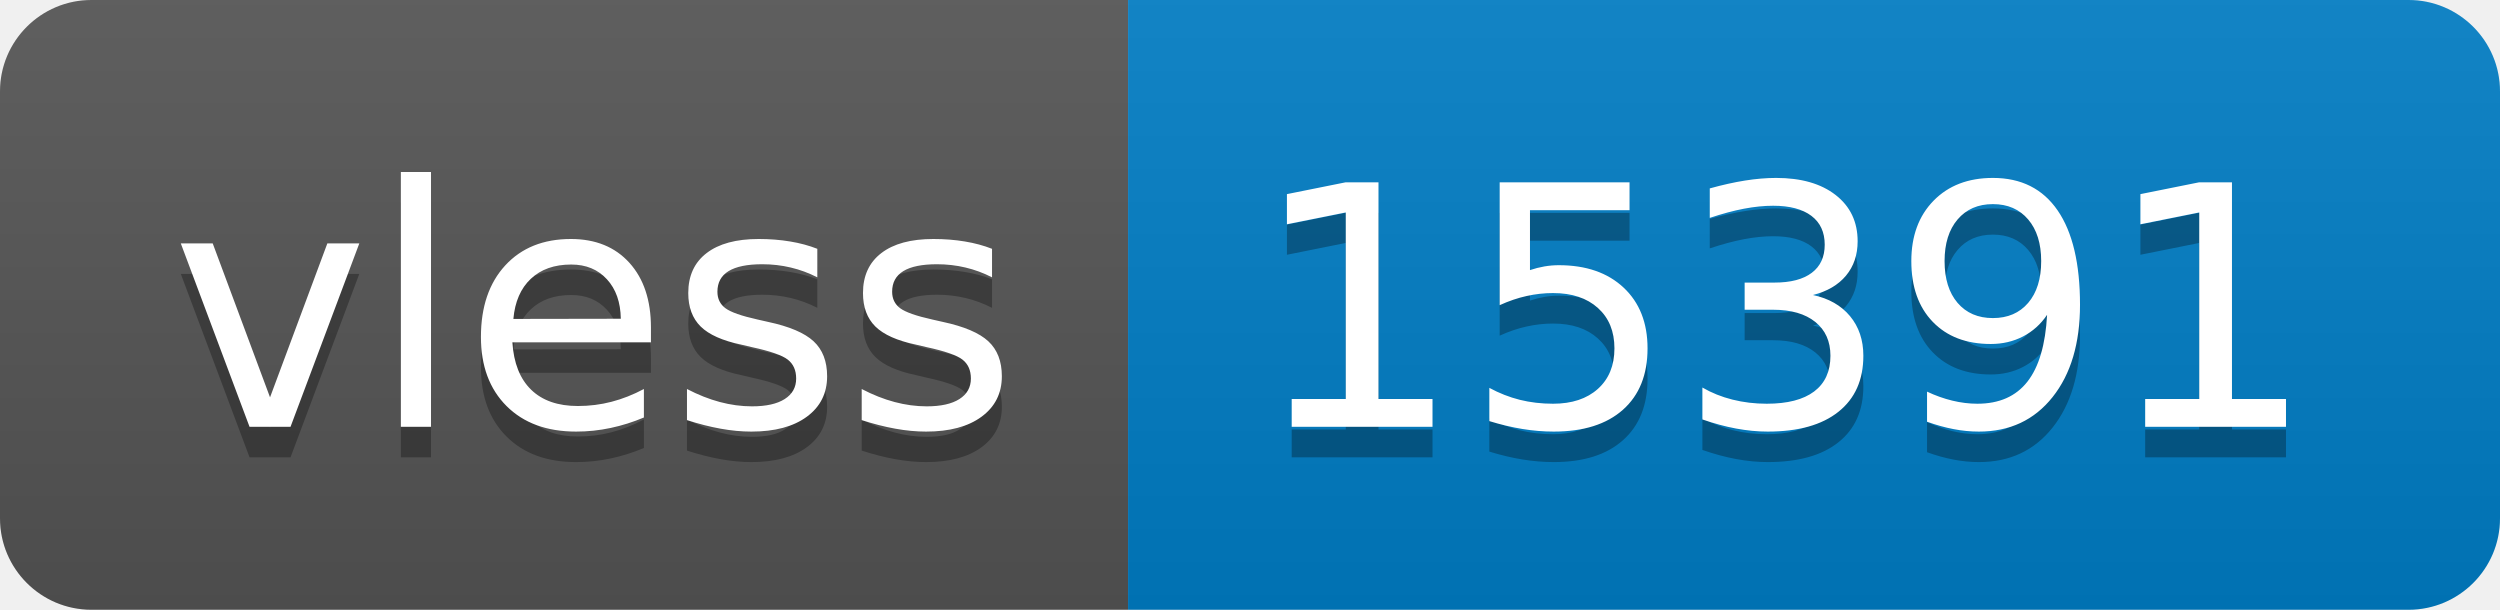
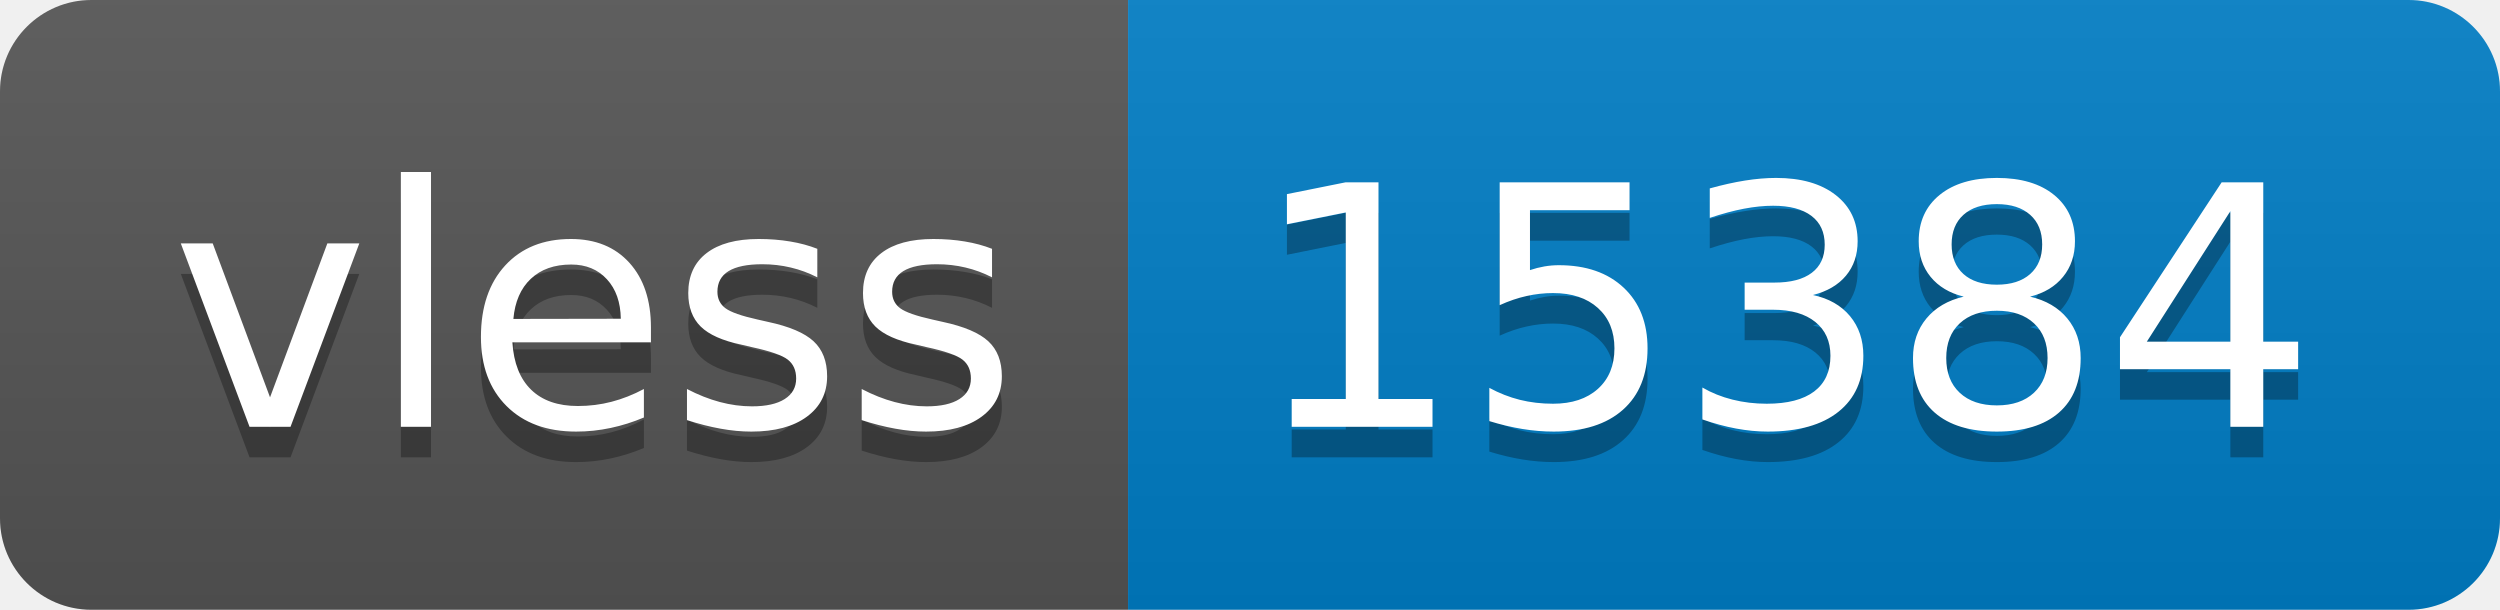
- <svg xmlns="http://www.w3.org/2000/svg" width="82" height="20" role="img" aria-label="vless: 15391">
+ <svg xmlns="http://www.w3.org/2000/svg" width="82" height="20" role="img" aria-label="vless: 15384">
  <linearGradient id="s" x2="0" y2="100%">
    <stop offset="0" stop-color="#bbb" stop-opacity=".1" />
    <stop offset="1" stop-opacity=".1" />
  </linearGradient>
  <clipPath id="r">
    <rect width="82" height="20" rx="3" fill="#fff" />
  </clipPath>
  <g clip-path="url(#r)">
    <rect width="37" height="20" fill="#555" />
    <rect x="37" width="45" height="20" fill="#007ec6" />
    <rect width="82" height="20" fill="url(#s)" />
  </g>
  <g fill="#fff" text-anchor="middle" font-family="Verdana,Geneva,DejaVu Sans,sans-serif" text-rendering="geometricPrecision" font-size="110">
    <text aria-hidden="true" x="195" y="150" fill="#010101" fill-opacity=".3" transform="scale(.1)" textLength="270">vless</text>
    <text x="195" y="140" transform="scale(.1)" fill="#fff" textLength="270">vless</text>
-     <text aria-hidden="true" x="585" y="150" fill="#010101" fill-opacity=".3" transform="scale(.1)" textLength="350">15391</text>
-     <text x="585" y="140" transform="scale(.1)" fill="#fff" textLength="350">15391</text>
+     <text aria-hidden="true" x="585" y="150" fill="#010101" fill-opacity=".3" transform="scale(.1)" textLength="350">15384</text>
+     <text x="585" y="140" transform="scale(.1)" fill="#fff" textLength="350">15384</text>
  </g>
</svg>
